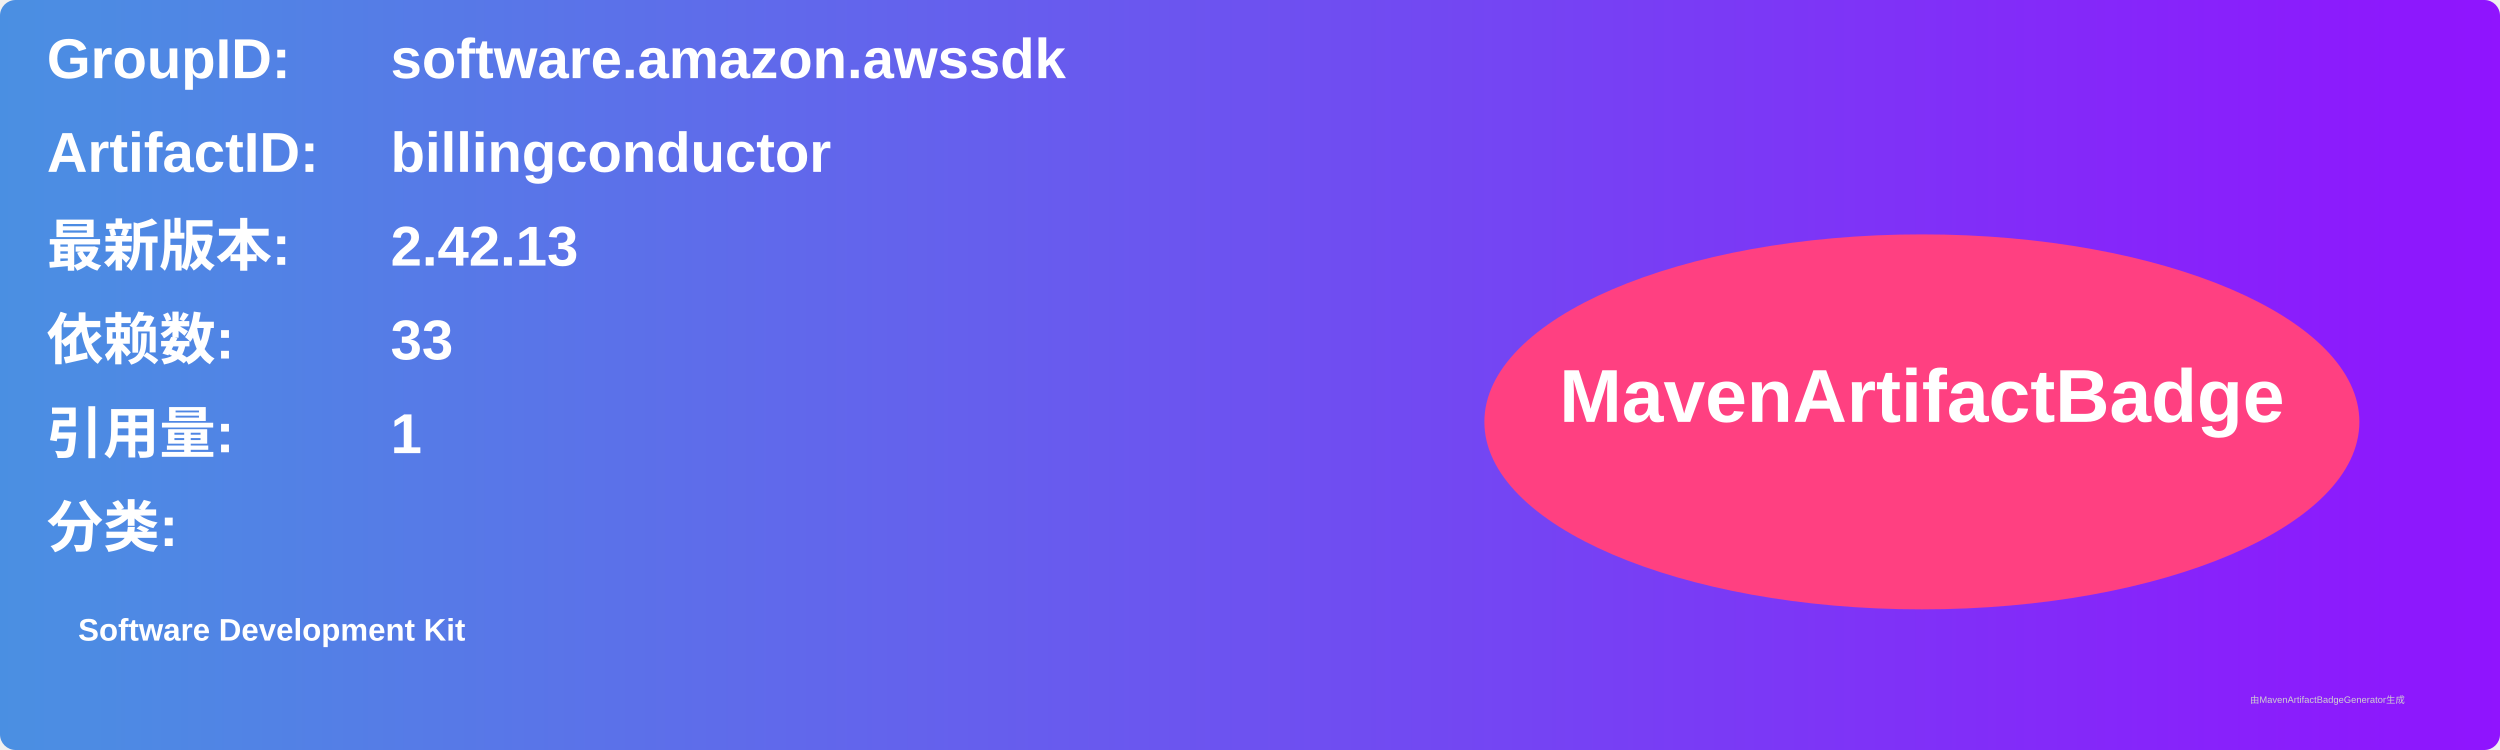
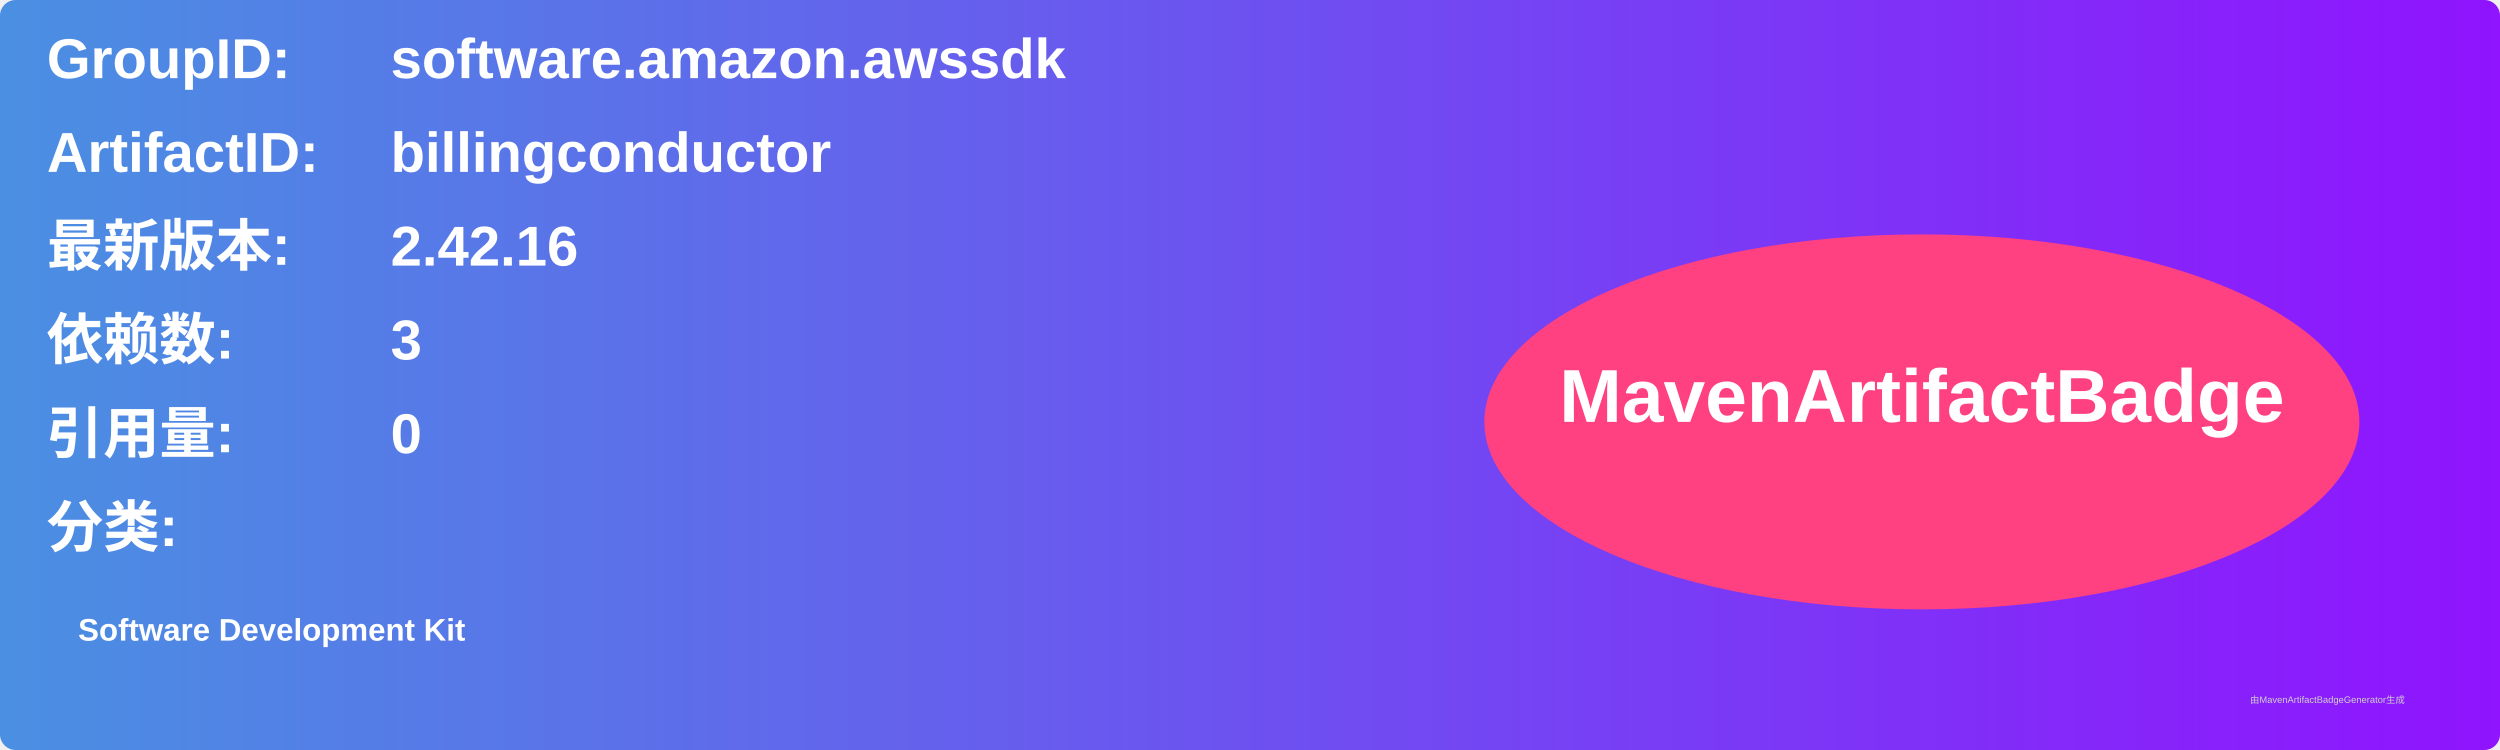
<svg xmlns="http://www.w3.org/2000/svg" width="800" height="240" viewBox="0 0 800 240">
  <linearGradient id="grad" x1="0%" y1="0%" x2="100%" y2="0%">
    <stop offset="0%" stop-color="#4a90e2" />
    <stop offset="100%" stop-color="#9013fe" />
  </linearGradient>
  <rect width="100%" height="100%" rx="5" ry="5" fill="url(#grad)" />
  <g transform="translate(15, 15)">
    <text x="0" y="10" font-family="Arial" font-size="18" fill="white" font-weight="bold" width="260">GroupID:</text>
    <text x="110" y="10" font-family="Arial" font-size="18" fill="white" font-weight="bold" width="460">software.amazon.awssdk</text>
    <text x="0" y="40" font-family="Arial" font-size="18" fill="white" font-weight="bold" width="260">ArtifactID:</text>
    <text x="110" y="40" font-family="Arial" font-size="18" fill="white" font-weight="bold" width="460">billingconductor</text>
    <text x="0" y="70" font-family="Arial" font-size="18" fill="white" font-weight="bold">最新版本:</text>
    <text x="110" y="70" font-family="Arial" font-size="18" fill="white" font-weight="bold">
-       <tspan font-weight="bold">2.42.13</tspan>
+       <tspan font-weight="bold">2.42.16</tspan>
    </text>
    <text x="0" y="100" font-family="Arial" font-size="18" fill="white" font-weight="bold">依赖数: </text>
    <text x="110" y="100" font-family="Arial" font-size="18" fill="white">
-       <tspan font-weight="bold">33</tspan>
+       <tspan font-weight="bold">3</tspan>
    </text>
    <text x="0" y="130" font-family="Arial" font-size="18" fill="white" font-weight="bold">引用量: </text>
    <text x="110" y="130" font-family="Arial" font-size="18" fill="white">
-       <tspan font-weight="bold">1</tspan>
+       <tspan font-weight="bold">0</tspan>
    </text>
    <text x="0" y="160" font-family="Arial" font-size="18" fill="white" font-weight="bold">分类:</text>
    <text x="10" y="190" font-family="Arial" font-size="10" fill="white">
      <tspan font-weight="bold">Software Development Kit</tspan>
    </text>
    <ellipse cx="600" cy="120" rx="140" ry="60" fill="#ff4081" />
    <text x="600" y="120" text-anchor="middle" font-family="Arial" font-size="24" fill="white" font-weight="bold">MavenArtifactBadge</text>
  </g>
  <text x="720" y="225" font-family="Arial" font-size="3" fill="#d0d0d0">由MavenArtifactBadgeGenerator生成</text>
</svg>
